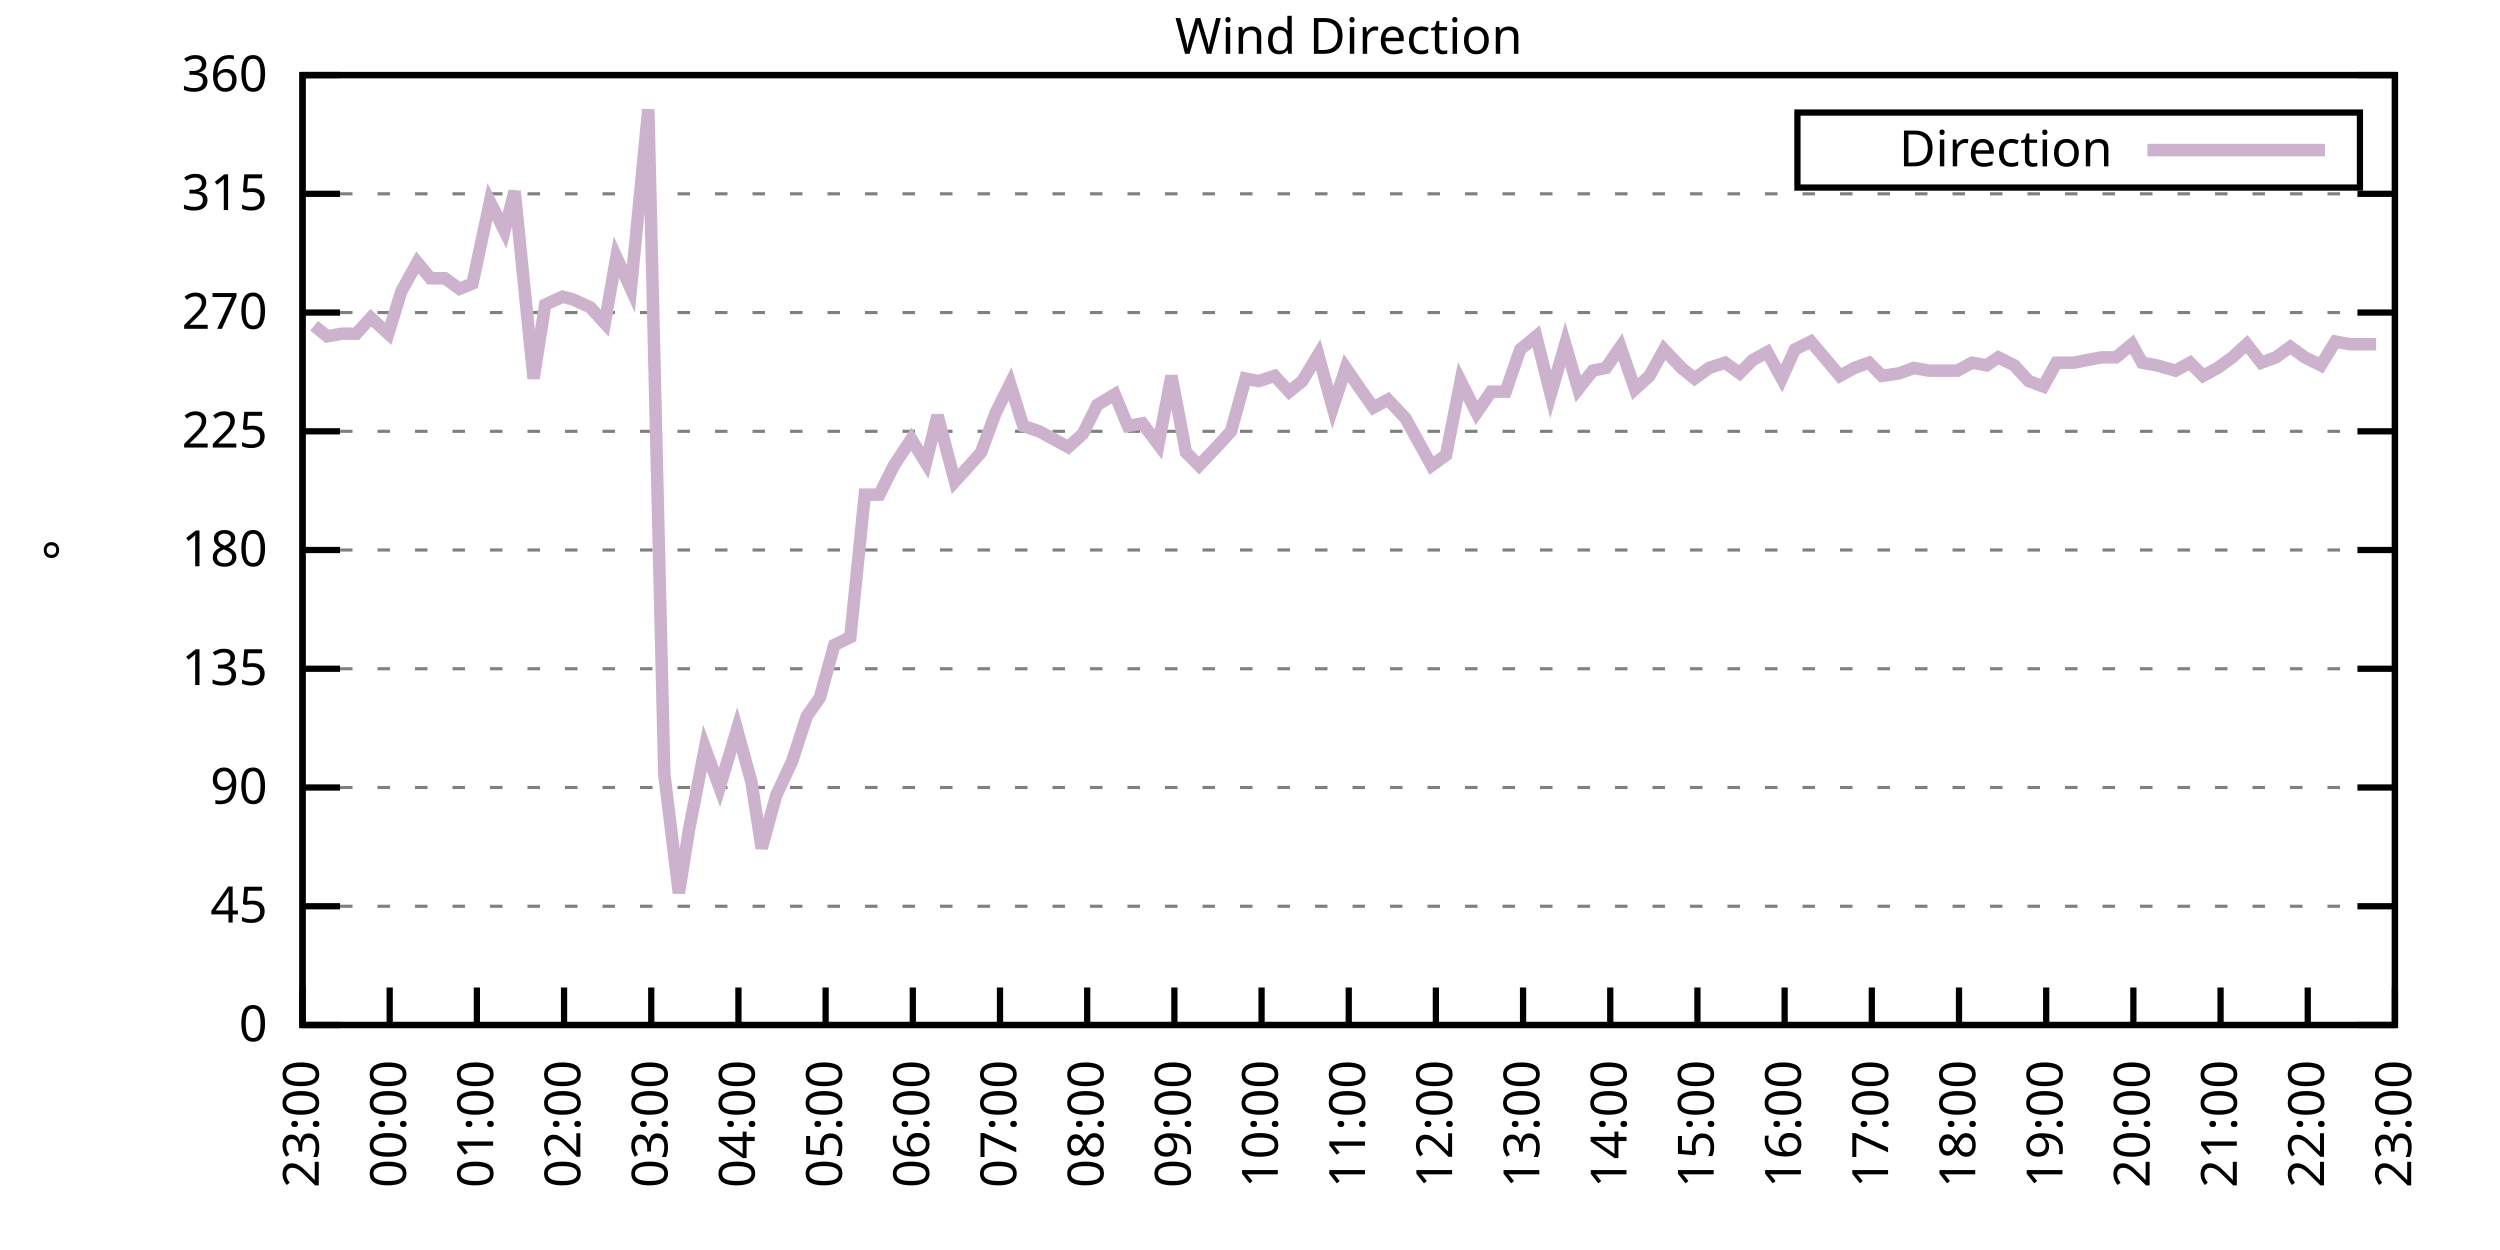
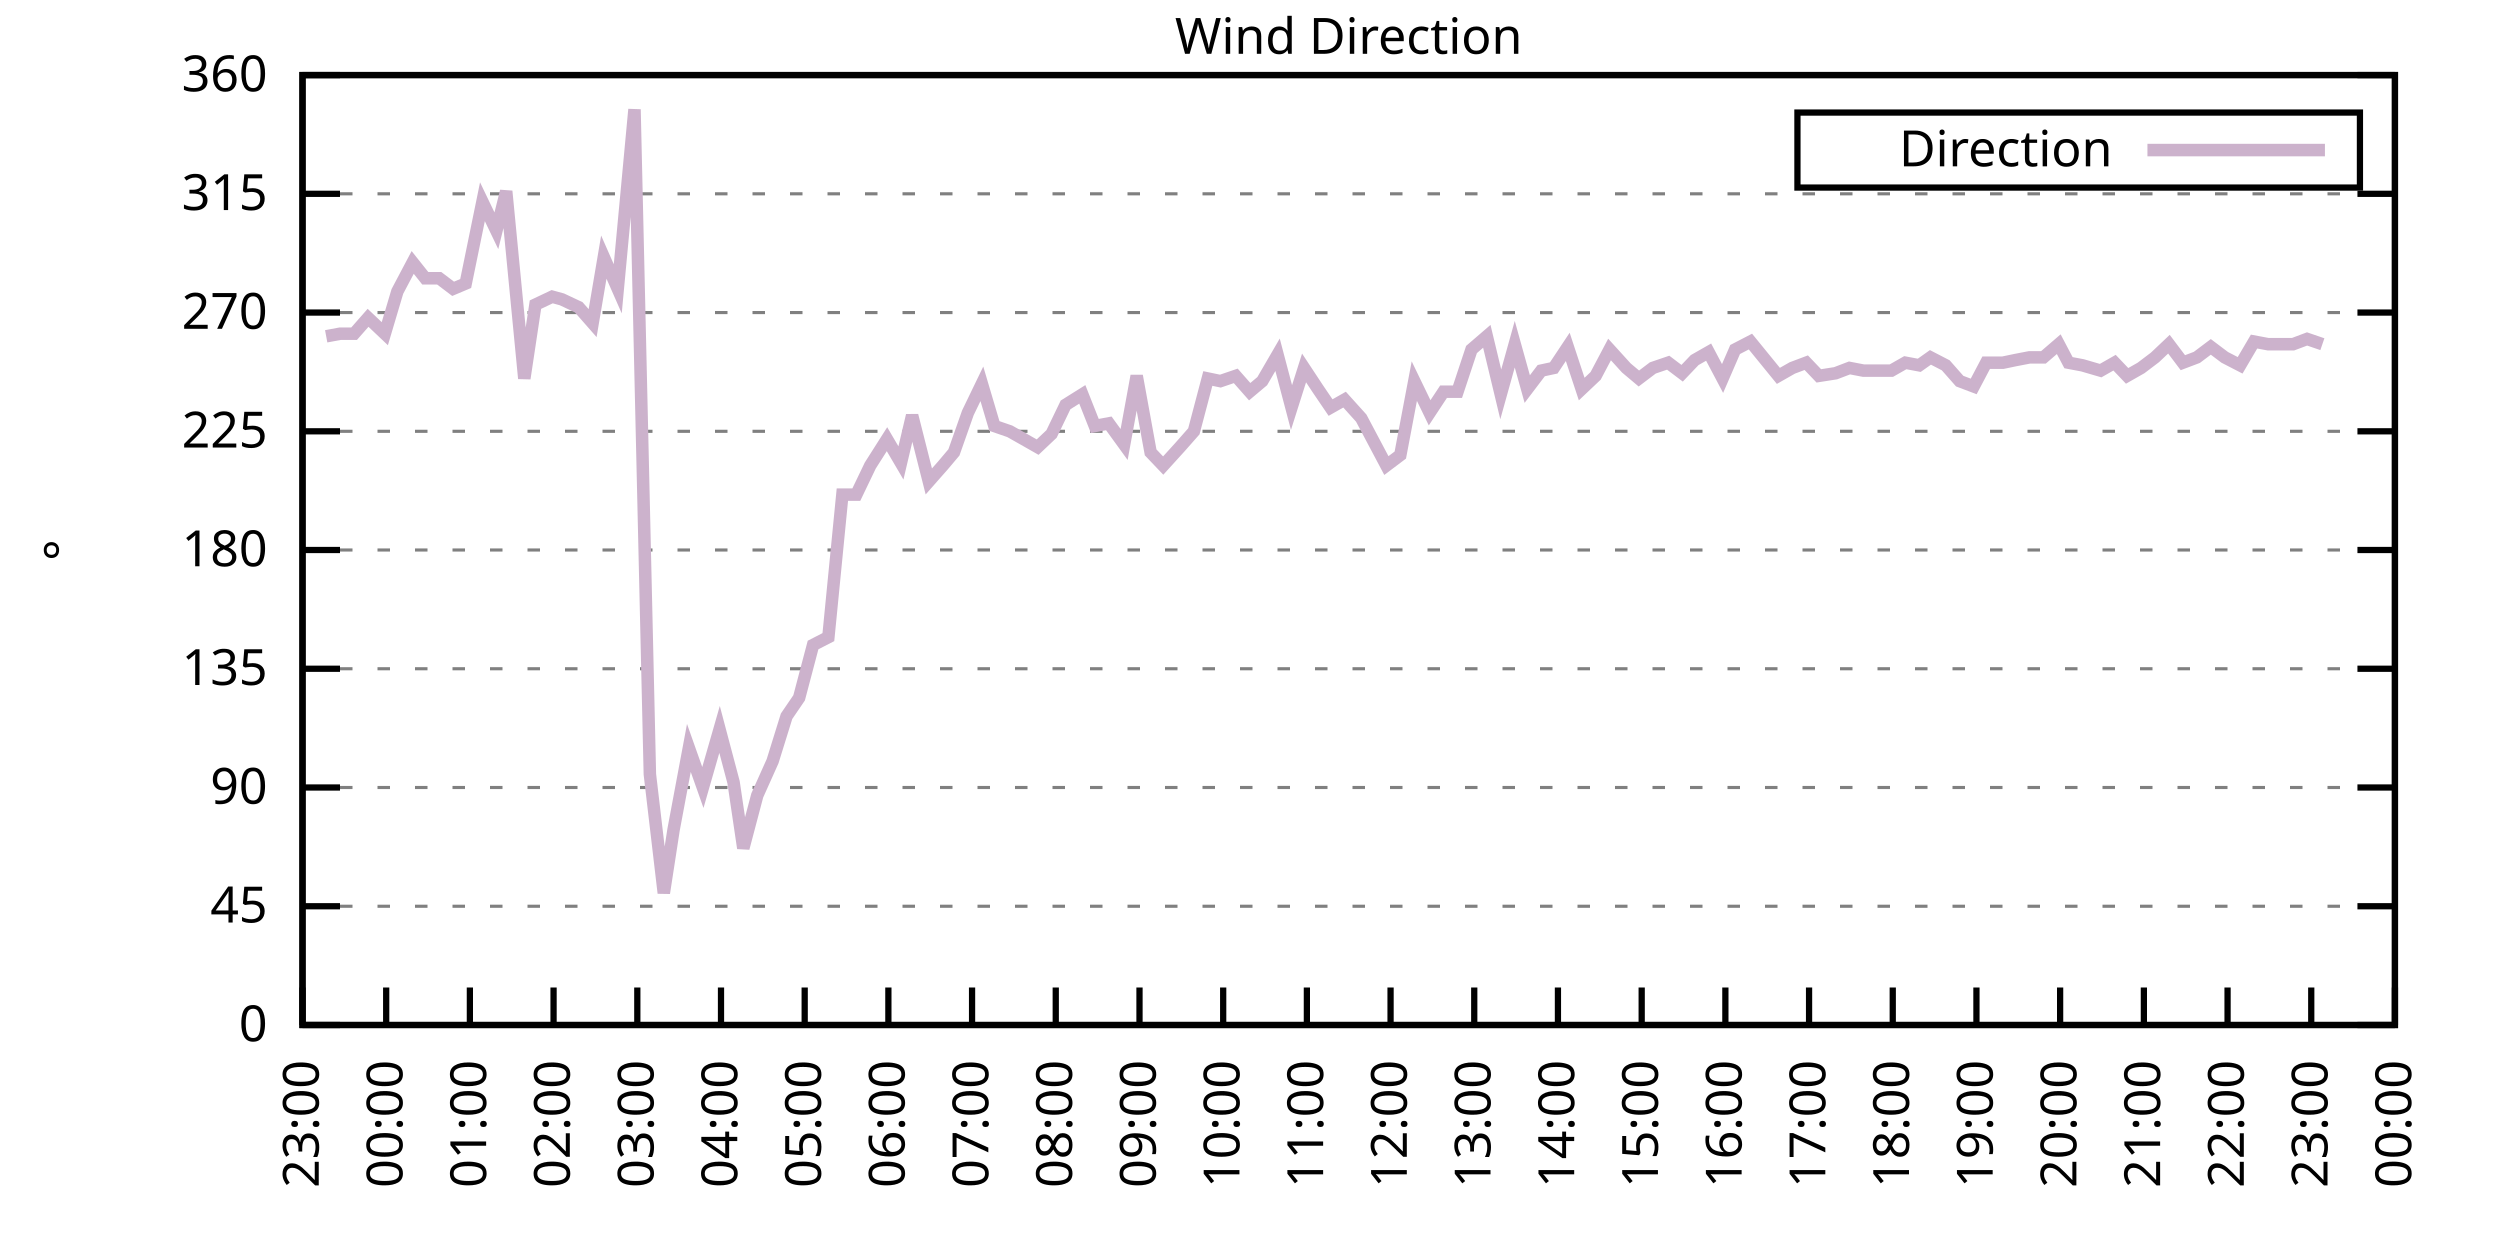
<svg xmlns="http://www.w3.org/2000/svg" xmlns:xlink="http://www.w3.org/1999/xlink" width="400" height="200" viewBox="0 0 400 200">
  <g id="gnuplot_canvas">
    <rect x="0" y="0" width="400" height="200" fill="none" />
    <defs>
      <circle id="gpDot" r="0.5" stroke-width="0.5" stroke="currentColor" />
      <path id="gpPt0" stroke-width="0.333" stroke="currentColor" d="M-1,0 h2 M0,-1 v2" />
      <path id="gpPt1" stroke-width="0.333" stroke="currentColor" d="M-1,-1 L1,1 M1,-1 L-1,1" />
      <path id="gpPt2" stroke-width="0.333" stroke="currentColor" d="M-1,0 L1,0 M0,-1 L0,1 M-1,-1 L1,1 M-1,1 L1,-1" />
      <rect id="gpPt3" stroke-width="0.333" stroke="currentColor" x="-1" y="-1" width="2" height="2" />
      <rect id="gpPt4" stroke-width="0.333" stroke="currentColor" fill="currentColor" x="-1" y="-1" width="2" height="2" />
      <circle id="gpPt5" stroke-width="0.333" stroke="currentColor" cx="0" cy="0" r="1" />
      <use xlink:href="#gpPt5" id="gpPt6" fill="currentColor" stroke="none" />
      <path id="gpPt7" stroke-width="0.333" stroke="currentColor" d="M0,-1.33 L-1.33,0.67 L1.33,0.67 z" />
      <use xlink:href="#gpPt7" id="gpPt8" fill="currentColor" stroke="none" />
      <use xlink:href="#gpPt7" id="gpPt9" stroke="currentColor" transform="rotate(180)" />
      <use xlink:href="#gpPt9" id="gpPt10" fill="currentColor" stroke="none" />
      <use xlink:href="#gpPt3" id="gpPt11" stroke="currentColor" transform="rotate(45)" />
      <use xlink:href="#gpPt11" id="gpPt12" fill="currentColor" stroke="none" />
      <path id="gpPt13" stroke-width="0.333" stroke="currentColor" d="M0,1.330 L1.265,0.411 L0.782,-1.067 L-0.782,-1.076 L-1.265,0.411 z" />
      <use xlink:href="#gpPt13" id="gpPt14" fill="currentColor" stroke="none" />
      <filter id="textbox" filterUnits="objectBoundingBox" x="0" y="0" height="1" width="1">
        <feFlood flood-color="white" flood-opacity="1" result="bgnd" />
        <feComposite in="SourceGraphic" in2="bgnd" operator="atop" />
      </filter>
      <filter id="greybox" filterUnits="objectBoundingBox" x="0" y="0" height="1" width="1">
        <feFlood flood-color="lightgrey" flood-opacity="1" result="grey" />
        <feComposite in="SourceGraphic" in2="grey" operator="atop" />
      </filter>
    </defs>
    <g fill="none" color="white" stroke="currentColor" stroke-width="1.00" stroke-linecap="butt" stroke-linejoin="miter">
</g>
    <g fill="none" color="black" stroke="currentColor" stroke-width="1.00" stroke-linecap="butt" stroke-linejoin="miter">
      <g stroke="none" shape-rendering="crispEdges">
        <polygon fill="rgb(255, 255, 255)" points="48.40,164.00 383.18,164.00 383.18,12.02 48.40,12.02 " />
      </g>
    </g>
    <g fill="none" color="black" stroke="currentColor" stroke-width="1.00" stroke-linecap="butt" stroke-linejoin="miter">
</g>
    <g fill="none" color="black" stroke="black" stroke-width="0.50" stroke-linecap="butt" stroke-linejoin="miter">
</g>
    <g fill="none" color="gray" stroke="currentColor" stroke-width="0.50" stroke-linecap="butt" stroke-linejoin="miter">
      <path stroke="gray" stroke-dasharray="2,4" class="gridline" d="M48.40,164.00 L383.19,164.00  " />
    </g>
    <g fill="none" color="gray" stroke="gray" stroke-width="1.00" stroke-linecap="butt" stroke-linejoin="miter">
</g>
    <g fill="none" color="black" stroke="currentColor" stroke-width="1.00" stroke-linecap="butt" stroke-linejoin="miter">
      <path stroke="black" d="M48.40,164.00 L54.40,164.00 M383.19,164.00 L377.19,164.00  " />
      <g transform="translate(42.80,166.60)" stroke="none" fill="black" font-family="Sans" font-size="8.00" text-anchor="end">
        <text>
          <tspan font-family="Sans"> 0</tspan>
        </text>
      </g>
    </g>
    <g fill="none" color="black" stroke="currentColor" stroke-width="1.00" stroke-linecap="butt" stroke-linejoin="miter">
</g>
    <g fill="none" color="black" stroke="black" stroke-width="0.50" stroke-linecap="butt" stroke-linejoin="miter">
</g>
    <g fill="none" color="gray" stroke="currentColor" stroke-width="0.50" stroke-linecap="butt" stroke-linejoin="miter">
      <path stroke="gray" stroke-dasharray="2,4" class="gridline" d="M48.40,145.00 L383.19,145.00  " />
    </g>
    <g fill="none" color="gray" stroke="gray" stroke-width="1.00" stroke-linecap="butt" stroke-linejoin="miter">
</g>
    <g fill="none" color="black" stroke="currentColor" stroke-width="1.00" stroke-linecap="butt" stroke-linejoin="miter">
      <path stroke="black" d="M48.40,145.00 L54.40,145.00 M383.19,145.00 L377.19,145.00  " />
      <g transform="translate(42.80,147.60)" stroke="none" fill="black" font-family="Sans" font-size="8.00" text-anchor="end">
        <text>
          <tspan font-family="Sans"> 45</tspan>
        </text>
      </g>
    </g>
    <g fill="none" color="black" stroke="currentColor" stroke-width="1.00" stroke-linecap="butt" stroke-linejoin="miter">
</g>
    <g fill="none" color="black" stroke="black" stroke-width="0.50" stroke-linecap="butt" stroke-linejoin="miter">
</g>
    <g fill="none" color="gray" stroke="currentColor" stroke-width="0.50" stroke-linecap="butt" stroke-linejoin="miter">
      <path stroke="gray" stroke-dasharray="2,4" class="gridline" d="M48.40,126.00 L383.19,126.00  " />
    </g>
    <g fill="none" color="gray" stroke="gray" stroke-width="1.00" stroke-linecap="butt" stroke-linejoin="miter">
</g>
    <g fill="none" color="black" stroke="currentColor" stroke-width="1.00" stroke-linecap="butt" stroke-linejoin="miter">
      <path stroke="black" d="M48.40,126.00 L54.40,126.00 M383.19,126.00 L377.19,126.00  " />
      <g transform="translate(42.80,128.60)" stroke="none" fill="black" font-family="Sans" font-size="8.00" text-anchor="end">
        <text>
          <tspan font-family="Sans"> 90</tspan>
        </text>
      </g>
    </g>
    <g fill="none" color="black" stroke="currentColor" stroke-width="1.00" stroke-linecap="butt" stroke-linejoin="miter">
</g>
    <g fill="none" color="black" stroke="black" stroke-width="0.50" stroke-linecap="butt" stroke-linejoin="miter">
</g>
    <g fill="none" color="gray" stroke="currentColor" stroke-width="0.50" stroke-linecap="butt" stroke-linejoin="miter">
      <path stroke="gray" stroke-dasharray="2,4" class="gridline" d="M48.40,107.00 L383.19,107.00  " />
    </g>
    <g fill="none" color="gray" stroke="gray" stroke-width="1.00" stroke-linecap="butt" stroke-linejoin="miter">
</g>
    <g fill="none" color="black" stroke="currentColor" stroke-width="1.00" stroke-linecap="butt" stroke-linejoin="miter">
      <path stroke="black" d="M48.40,107.00 L54.40,107.00 M383.19,107.00 L377.19,107.00  " />
      <g transform="translate(42.80,109.60)" stroke="none" fill="black" font-family="Sans" font-size="8.00" text-anchor="end">
        <text>
          <tspan font-family="Sans"> 135</tspan>
        </text>
      </g>
    </g>
    <g fill="none" color="black" stroke="currentColor" stroke-width="1.00" stroke-linecap="butt" stroke-linejoin="miter">
</g>
    <g fill="none" color="black" stroke="black" stroke-width="0.50" stroke-linecap="butt" stroke-linejoin="miter">
</g>
    <g fill="none" color="gray" stroke="currentColor" stroke-width="0.50" stroke-linecap="butt" stroke-linejoin="miter">
      <path stroke="gray" stroke-dasharray="2,4" class="gridline" d="M48.40,88.00 L383.19,88.00  " />
    </g>
    <g fill="none" color="gray" stroke="gray" stroke-width="1.00" stroke-linecap="butt" stroke-linejoin="miter">
</g>
    <g fill="none" color="black" stroke="currentColor" stroke-width="1.00" stroke-linecap="butt" stroke-linejoin="miter">
      <path stroke="black" d="M48.40,88.00 L54.40,88.00 M383.19,88.00 L377.19,88.00  " />
      <g transform="translate(42.80,90.60)" stroke="none" fill="black" font-family="Sans" font-size="8.00" text-anchor="end">
        <text>
          <tspan font-family="Sans"> 180</tspan>
        </text>
      </g>
    </g>
    <g fill="none" color="black" stroke="currentColor" stroke-width="1.00" stroke-linecap="butt" stroke-linejoin="miter">
</g>
    <g fill="none" color="black" stroke="black" stroke-width="0.50" stroke-linecap="butt" stroke-linejoin="miter">
</g>
    <g fill="none" color="gray" stroke="currentColor" stroke-width="0.50" stroke-linecap="butt" stroke-linejoin="miter">
      <path stroke="gray" stroke-dasharray="2,4" class="gridline" d="M48.40,69.01 L383.19,69.01  " />
    </g>
    <g fill="none" color="gray" stroke="gray" stroke-width="1.00" stroke-linecap="butt" stroke-linejoin="miter">
</g>
    <g fill="none" color="black" stroke="currentColor" stroke-width="1.00" stroke-linecap="butt" stroke-linejoin="miter">
      <path stroke="black" d="M48.40,69.01 L54.40,69.01 M383.19,69.01 L377.19,69.01  " />
      <g transform="translate(42.80,71.61)" stroke="none" fill="black" font-family="Sans" font-size="8.00" text-anchor="end">
        <text>
          <tspan font-family="Sans"> 225</tspan>
        </text>
      </g>
    </g>
    <g fill="none" color="black" stroke="currentColor" stroke-width="1.00" stroke-linecap="butt" stroke-linejoin="miter">
</g>
    <g fill="none" color="black" stroke="black" stroke-width="0.50" stroke-linecap="butt" stroke-linejoin="miter">
</g>
    <g fill="none" color="gray" stroke="currentColor" stroke-width="0.50" stroke-linecap="butt" stroke-linejoin="miter">
      <path stroke="gray" stroke-dasharray="2,4" class="gridline" d="M48.40,50.01 L383.19,50.01  " />
    </g>
    <g fill="none" color="gray" stroke="gray" stroke-width="1.00" stroke-linecap="butt" stroke-linejoin="miter">
</g>
    <g fill="none" color="black" stroke="currentColor" stroke-width="1.00" stroke-linecap="butt" stroke-linejoin="miter">
      <path stroke="black" d="M48.40,50.01 L54.40,50.01 M383.19,50.01 L377.19,50.01  " />
      <g transform="translate(42.80,52.61)" stroke="none" fill="black" font-family="Sans" font-size="8.00" text-anchor="end">
        <text>
          <tspan font-family="Sans"> 270</tspan>
        </text>
      </g>
    </g>
    <g fill="none" color="black" stroke="currentColor" stroke-width="1.00" stroke-linecap="butt" stroke-linejoin="miter">
</g>
    <g fill="none" color="black" stroke="black" stroke-width="0.50" stroke-linecap="butt" stroke-linejoin="miter">
</g>
    <g fill="none" color="gray" stroke="currentColor" stroke-width="0.50" stroke-linecap="butt" stroke-linejoin="miter">
      <path stroke="gray" stroke-dasharray="2,4" class="gridline" d="M48.40,31.01 L383.19,31.01  " />
    </g>
    <g fill="none" color="gray" stroke="gray" stroke-width="1.00" stroke-linecap="butt" stroke-linejoin="miter">
</g>
    <g fill="none" color="black" stroke="currentColor" stroke-width="1.00" stroke-linecap="butt" stroke-linejoin="miter">
      <path stroke="black" d="M48.40,31.01 L54.40,31.01 M383.19,31.01 L377.19,31.01  " />
      <g transform="translate(42.80,33.61)" stroke="none" fill="black" font-family="Sans" font-size="8.00" text-anchor="end">
        <text>
          <tspan font-family="Sans"> 315</tspan>
        </text>
      </g>
    </g>
    <g fill="none" color="black" stroke="currentColor" stroke-width="1.00" stroke-linecap="butt" stroke-linejoin="miter">
</g>
    <g fill="none" color="black" stroke="black" stroke-width="0.50" stroke-linecap="butt" stroke-linejoin="miter">
</g>
    <g fill="none" color="gray" stroke="currentColor" stroke-width="0.50" stroke-linecap="butt" stroke-linejoin="miter">
      <path stroke="gray" stroke-dasharray="2,4" class="gridline" d="M48.40,12.01 L383.19,12.01  " />
    </g>
    <g fill="none" color="gray" stroke="gray" stroke-width="1.00" stroke-linecap="butt" stroke-linejoin="miter">
</g>
    <g fill="none" color="black" stroke="currentColor" stroke-width="1.00" stroke-linecap="butt" stroke-linejoin="miter">
      <path stroke="black" d="M48.40,12.01 L54.40,12.01 M383.19,12.01 L377.19,12.01  " />
      <g transform="translate(42.80,14.61)" stroke="none" fill="black" font-family="Sans" font-size="8.00" text-anchor="end">
        <text>
          <tspan font-family="Sans"> 360</tspan>
        </text>
      </g>
    </g>
    <g fill="none" color="black" stroke="currentColor" stroke-width="1.00" stroke-linecap="butt" stroke-linejoin="miter">
      <path stroke="black" d="M48.40,164.00 L48.40,158.00  " />
      <g transform="translate(51.00,169.60) rotate(270.00)" stroke="none" fill="black" font-family="Sans" font-size="8.00" text-anchor="end">
        <text>
          <tspan font-family="Sans">23:00</tspan>
        </text>
      </g>
    </g>
    <g fill="none" color="black" stroke="currentColor" stroke-width="1.00" stroke-linecap="butt" stroke-linejoin="miter">
-       <path stroke="black" d="M62.35,164.00 L62.35,158.00  " />
-       <g transform="translate(64.95,169.60) rotate(270.00)" stroke="none" fill="black" font-family="Sans" font-size="8.00" text-anchor="end">
+       <path stroke="black" d="M61.79,164.00 L61.79,158.00  " />
+       <g transform="translate(64.39,169.60) rotate(270.00)" stroke="none" fill="black" font-family="Sans" font-size="8.00" text-anchor="end">
        <text>
          <tspan font-family="Sans">00:00</tspan>
        </text>
      </g>
    </g>
    <g fill="none" color="black" stroke="currentColor" stroke-width="1.00" stroke-linecap="butt" stroke-linejoin="miter">
-       <path stroke="black" d="M76.30,164.00 L76.30,158.00  " />
-       <g transform="translate(78.90,169.60) rotate(270.00)" stroke="none" fill="black" font-family="Sans" font-size="8.00" text-anchor="end">
+       <path stroke="black" d="M75.18,164.00 L75.18,158.00  " />
+       <g transform="translate(77.78,169.60) rotate(270.00)" stroke="none" fill="black" font-family="Sans" font-size="8.00" text-anchor="end">
        <text>
          <tspan font-family="Sans">01:00</tspan>
        </text>
      </g>
    </g>
    <g fill="none" color="black" stroke="currentColor" stroke-width="1.00" stroke-linecap="butt" stroke-linejoin="miter">
-       <path stroke="black" d="M90.25,164.00 L90.25,158.00  " />
-       <g transform="translate(92.85,169.60) rotate(270.00)" stroke="none" fill="black" font-family="Sans" font-size="8.00" text-anchor="end">
+       <path stroke="black" d="M88.57,164.00 L88.57,158.00  " />
+       <g transform="translate(91.17,169.60) rotate(270.00)" stroke="none" fill="black" font-family="Sans" font-size="8.00" text-anchor="end">
        <text>
          <tspan font-family="Sans">02:00</tspan>
        </text>
      </g>
    </g>
    <g fill="none" color="black" stroke="currentColor" stroke-width="1.00" stroke-linecap="butt" stroke-linejoin="miter">
-       <path stroke="black" d="M104.20,164.00 L104.20,158.00  " />
-       <g transform="translate(106.80,169.60) rotate(270.00)" stroke="none" fill="black" font-family="Sans" font-size="8.00" text-anchor="end">
+       <path stroke="black" d="M101.97,164.00 L101.97,158.00  " />
+       <g transform="translate(104.57,169.60) rotate(270.00)" stroke="none" fill="black" font-family="Sans" font-size="8.00" text-anchor="end">
        <text>
          <tspan font-family="Sans">03:00</tspan>
        </text>
      </g>
    </g>
    <g fill="none" color="black" stroke="currentColor" stroke-width="1.00" stroke-linecap="butt" stroke-linejoin="miter">
-       <path stroke="black" d="M118.15,164.00 L118.15,158.00  " />
-       <g transform="translate(120.75,169.60) rotate(270.00)" stroke="none" fill="black" font-family="Sans" font-size="8.00" text-anchor="end">
+       <path stroke="black" d="M115.36,164.00 L115.36,158.00  " />
+       <g transform="translate(117.96,169.60) rotate(270.00)" stroke="none" fill="black" font-family="Sans" font-size="8.00" text-anchor="end">
        <text>
          <tspan font-family="Sans">04:00</tspan>
        </text>
      </g>
    </g>
    <g fill="none" color="black" stroke="currentColor" stroke-width="1.00" stroke-linecap="butt" stroke-linejoin="miter">
-       <path stroke="black" d="M132.10,164.00 L132.10,158.00  " />
-       <g transform="translate(134.70,169.60) rotate(270.00)" stroke="none" fill="black" font-family="Sans" font-size="8.00" text-anchor="end">
+       <path stroke="black" d="M128.75,164.00 L128.75,158.00  " />
+       <g transform="translate(131.35,169.60) rotate(270.00)" stroke="none" fill="black" font-family="Sans" font-size="8.00" text-anchor="end">
        <text>
          <tspan font-family="Sans">05:00</tspan>
        </text>
      </g>
    </g>
    <g fill="none" color="black" stroke="currentColor" stroke-width="1.00" stroke-linecap="butt" stroke-linejoin="miter">
-       <path stroke="black" d="M146.05,164.00 L146.05,158.00  " />
-       <g transform="translate(148.65,169.60) rotate(270.00)" stroke="none" fill="black" font-family="Sans" font-size="8.00" text-anchor="end">
+       <path stroke="black" d="M142.14,164.00 L142.14,158.00  " />
+       <g transform="translate(144.74,169.60) rotate(270.00)" stroke="none" fill="black" font-family="Sans" font-size="8.00" text-anchor="end">
        <text>
          <tspan font-family="Sans">06:00</tspan>
        </text>
      </g>
    </g>
    <g fill="none" color="black" stroke="currentColor" stroke-width="1.00" stroke-linecap="butt" stroke-linejoin="miter">
-       <path stroke="black" d="M160.00,164.00 L160.00,158.00  " />
-       <g transform="translate(162.60,169.60) rotate(270.00)" stroke="none" fill="black" font-family="Sans" font-size="8.00" text-anchor="end">
+       <path stroke="black" d="M155.53,164.00 L155.53,158.00  " />
+       <g transform="translate(158.13,169.60) rotate(270.00)" stroke="none" fill="black" font-family="Sans" font-size="8.00" text-anchor="end">
        <text>
          <tspan font-family="Sans">07:00</tspan>
        </text>
      </g>
    </g>
    <g fill="none" color="black" stroke="currentColor" stroke-width="1.00" stroke-linecap="butt" stroke-linejoin="miter">
-       <path stroke="black" d="M173.95,164.00 L173.95,158.00  " />
-       <g transform="translate(176.55,169.60) rotate(270.00)" stroke="none" fill="black" font-family="Sans" font-size="8.00" text-anchor="end">
+       <path stroke="black" d="M168.92,164.00 L168.92,158.00  " />
+       <g transform="translate(171.52,169.60) rotate(270.00)" stroke="none" fill="black" font-family="Sans" font-size="8.00" text-anchor="end">
        <text>
          <tspan font-family="Sans">08:00</tspan>
        </text>
      </g>
    </g>
    <g fill="none" color="black" stroke="currentColor" stroke-width="1.00" stroke-linecap="butt" stroke-linejoin="miter">
-       <path stroke="black" d="M187.90,164.00 L187.90,158.00  " />
-       <g transform="translate(190.50,169.60) rotate(270.00)" stroke="none" fill="black" font-family="Sans" font-size="8.00" text-anchor="end">
+       <path stroke="black" d="M182.32,164.00 L182.32,158.00  " />
+       <g transform="translate(184.92,169.60) rotate(270.00)" stroke="none" fill="black" font-family="Sans" font-size="8.00" text-anchor="end">
        <text>
          <tspan font-family="Sans">09:00</tspan>
        </text>
      </g>
    </g>
    <g fill="none" color="black" stroke="currentColor" stroke-width="1.00" stroke-linecap="butt" stroke-linejoin="miter">
-       <path stroke="black" d="M201.85,164.00 L201.85,158.00  " />
-       <g transform="translate(204.45,169.60) rotate(270.00)" stroke="none" fill="black" font-family="Sans" font-size="8.00" text-anchor="end">
+       <path stroke="black" d="M195.71,164.00 L195.71,158.00  " />
+       <g transform="translate(198.31,169.60) rotate(270.00)" stroke="none" fill="black" font-family="Sans" font-size="8.00" text-anchor="end">
        <text>
          <tspan font-family="Sans">10:00</tspan>
        </text>
      </g>
    </g>
    <g fill="none" color="black" stroke="currentColor" stroke-width="1.00" stroke-linecap="butt" stroke-linejoin="miter">
-       <path stroke="black" d="M215.80,164.00 L215.80,158.00  " />
-       <g transform="translate(218.40,169.60) rotate(270.00)" stroke="none" fill="black" font-family="Sans" font-size="8.00" text-anchor="end">
+       <path stroke="black" d="M209.10,164.00 L209.10,158.00  " />
+       <g transform="translate(211.70,169.60) rotate(270.00)" stroke="none" fill="black" font-family="Sans" font-size="8.00" text-anchor="end">
        <text>
          <tspan font-family="Sans">11:00</tspan>
        </text>
      </g>
    </g>
    <g fill="none" color="black" stroke="currentColor" stroke-width="1.00" stroke-linecap="butt" stroke-linejoin="miter">
-       <path stroke="black" d="M229.74,164.00 L229.74,158.00  " />
-       <g transform="translate(232.34,169.60) rotate(270.00)" stroke="none" fill="black" font-family="Sans" font-size="8.00" text-anchor="end">
+       <path stroke="black" d="M222.49,164.00 L222.49,158.00  " />
+       <g transform="translate(225.09,169.60) rotate(270.00)" stroke="none" fill="black" font-family="Sans" font-size="8.00" text-anchor="end">
        <text>
          <tspan font-family="Sans">12:00</tspan>
        </text>
      </g>
    </g>
    <g fill="none" color="black" stroke="currentColor" stroke-width="1.00" stroke-linecap="butt" stroke-linejoin="miter">
-       <path stroke="black" d="M243.69,164.00 L243.69,158.00  " />
-       <g transform="translate(246.29,169.60) rotate(270.00)" stroke="none" fill="black" font-family="Sans" font-size="8.00" text-anchor="end">
+       <path stroke="black" d="M235.88,164.00 L235.88,158.00  " />
+       <g transform="translate(238.48,169.60) rotate(270.00)" stroke="none" fill="black" font-family="Sans" font-size="8.00" text-anchor="end">
        <text>
          <tspan font-family="Sans">13:00</tspan>
        </text>
      </g>
    </g>
    <g fill="none" color="black" stroke="currentColor" stroke-width="1.00" stroke-linecap="butt" stroke-linejoin="miter">
-       <path stroke="black" d="M257.64,164.00 L257.64,158.00  " />
-       <g transform="translate(260.24,169.60) rotate(270.00)" stroke="none" fill="black" font-family="Sans" font-size="8.00" text-anchor="end">
+       <path stroke="black" d="M249.27,164.00 L249.27,158.00  " />
+       <g transform="translate(251.87,169.60) rotate(270.00)" stroke="none" fill="black" font-family="Sans" font-size="8.00" text-anchor="end">
        <text>
          <tspan font-family="Sans">14:00</tspan>
        </text>
      </g>
    </g>
    <g fill="none" color="black" stroke="currentColor" stroke-width="1.00" stroke-linecap="butt" stroke-linejoin="miter">
-       <path stroke="black" d="M271.59,164.00 L271.59,158.00  " />
-       <g transform="translate(274.19,169.60) rotate(270.00)" stroke="none" fill="black" font-family="Sans" font-size="8.00" text-anchor="end">
+       <path stroke="black" d="M262.67,164.00 L262.67,158.00  " />
+       <g transform="translate(265.27,169.60) rotate(270.00)" stroke="none" fill="black" font-family="Sans" font-size="8.00" text-anchor="end">
        <text>
          <tspan font-family="Sans">15:00</tspan>
        </text>
      </g>
    </g>
    <g fill="none" color="black" stroke="currentColor" stroke-width="1.00" stroke-linecap="butt" stroke-linejoin="miter">
-       <path stroke="black" d="M285.54,164.00 L285.54,158.00  " />
-       <g transform="translate(288.14,169.60) rotate(270.00)" stroke="none" fill="black" font-family="Sans" font-size="8.00" text-anchor="end">
+       <path stroke="black" d="M276.06,164.00 L276.06,158.00  " />
+       <g transform="translate(278.66,169.60) rotate(270.00)" stroke="none" fill="black" font-family="Sans" font-size="8.00" text-anchor="end">
        <text>
          <tspan font-family="Sans">16:00</tspan>
        </text>
      </g>
    </g>
    <g fill="none" color="black" stroke="currentColor" stroke-width="1.00" stroke-linecap="butt" stroke-linejoin="miter">
-       <path stroke="black" d="M299.49,164.00 L299.49,158.00  " />
-       <g transform="translate(302.09,169.60) rotate(270.00)" stroke="none" fill="black" font-family="Sans" font-size="8.00" text-anchor="end">
+       <path stroke="black" d="M289.45,164.00 L289.45,158.00  " />
+       <g transform="translate(292.05,169.60) rotate(270.00)" stroke="none" fill="black" font-family="Sans" font-size="8.00" text-anchor="end">
        <text>
          <tspan font-family="Sans">17:00</tspan>
        </text>
      </g>
    </g>
    <g fill="none" color="black" stroke="currentColor" stroke-width="1.00" stroke-linecap="butt" stroke-linejoin="miter">
-       <path stroke="black" d="M313.44,164.00 L313.44,158.00  " />
-       <g transform="translate(316.04,169.60) rotate(270.00)" stroke="none" fill="black" font-family="Sans" font-size="8.00" text-anchor="end">
+       <path stroke="black" d="M302.84,164.00 L302.84,158.00  " />
+       <g transform="translate(305.44,169.60) rotate(270.00)" stroke="none" fill="black" font-family="Sans" font-size="8.00" text-anchor="end">
        <text>
          <tspan font-family="Sans">18:00</tspan>
        </text>
      </g>
    </g>
    <g fill="none" color="black" stroke="currentColor" stroke-width="1.00" stroke-linecap="butt" stroke-linejoin="miter">
-       <path stroke="black" d="M327.39,164.00 L327.39,158.00  " />
-       <g transform="translate(329.99,169.60) rotate(270.00)" stroke="none" fill="black" font-family="Sans" font-size="8.00" text-anchor="end">
+       <path stroke="black" d="M316.23,164.00 L316.23,158.00  " />
+       <g transform="translate(318.83,169.60) rotate(270.00)" stroke="none" fill="black" font-family="Sans" font-size="8.00" text-anchor="end">
        <text>
          <tspan font-family="Sans">19:00</tspan>
        </text>
      </g>
    </g>
    <g fill="none" color="black" stroke="currentColor" stroke-width="1.00" stroke-linecap="butt" stroke-linejoin="miter">
-       <path stroke="black" d="M341.34,164.00 L341.34,158.00  " />
-       <g transform="translate(343.94,169.60) rotate(270.00)" stroke="none" fill="black" font-family="Sans" font-size="8.00" text-anchor="end">
+       <path stroke="black" d="M329.62,164.00 L329.62,158.00  " />
+       <g transform="translate(332.22,169.60) rotate(270.00)" stroke="none" fill="black" font-family="Sans" font-size="8.00" text-anchor="end">
        <text>
          <tspan font-family="Sans">20:00</tspan>
        </text>
      </g>
    </g>
    <g fill="none" color="black" stroke="currentColor" stroke-width="1.00" stroke-linecap="butt" stroke-linejoin="miter">
-       <path stroke="black" d="M355.29,164.00 L355.29,158.00  " />
-       <g transform="translate(357.89,169.60) rotate(270.00)" stroke="none" fill="black" font-family="Sans" font-size="8.00" text-anchor="end">
+       <path stroke="black" d="M343.02,164.00 L343.02,158.00  " />
+       <g transform="translate(345.62,169.60) rotate(270.00)" stroke="none" fill="black" font-family="Sans" font-size="8.00" text-anchor="end">
        <text>
          <tspan font-family="Sans">21:00</tspan>
        </text>
      </g>
    </g>
    <g fill="none" color="black" stroke="currentColor" stroke-width="1.00" stroke-linecap="butt" stroke-linejoin="miter">
-       <path stroke="black" d="M369.24,164.00 L369.24,158.00  " />
-       <g transform="translate(371.84,169.60) rotate(270.00)" stroke="none" fill="black" font-family="Sans" font-size="8.00" text-anchor="end">
+       <path stroke="black" d="M356.41,164.00 L356.41,158.00  " />
+       <g transform="translate(359.01,169.60) rotate(270.00)" stroke="none" fill="black" font-family="Sans" font-size="8.00" text-anchor="end">
        <text>
          <tspan font-family="Sans">22:00</tspan>
+         </text>
+       </g>
+     </g>
+     <g fill="none" color="black" stroke="currentColor" stroke-width="1.00" stroke-linecap="butt" stroke-linejoin="miter">
+       <path stroke="black" d="M369.80,164.00 L369.80,158.00  " />
+       <g transform="translate(372.40,169.60) rotate(270.00)" stroke="none" fill="black" font-family="Sans" font-size="8.00" text-anchor="end">
+         <text>
+           <tspan font-family="Sans">23:00</tspan>
        </text>
      </g>
    </g>
    <g fill="none" color="black" stroke="currentColor" stroke-width="1.00" stroke-linecap="butt" stroke-linejoin="miter">
      <path stroke="black" d="M383.19,164.00 L383.19,158.00  " />
      <g transform="translate(385.79,169.60) rotate(270.00)" stroke="none" fill="black" font-family="Sans" font-size="8.00" text-anchor="end">
        <text>
-           <tspan font-family="Sans">23:00</tspan>
+           <tspan font-family="Sans">00:00</tspan>
        </text>
      </g>
    </g>
    <g fill="none" color="black" stroke="currentColor" stroke-width="1.00" stroke-linecap="butt" stroke-linejoin="miter">
</g>
    <g fill="none" color="black" stroke="currentColor" stroke-width="1.00" stroke-linecap="butt" stroke-linejoin="miter">
      <path stroke="black" d="M48.40,12.01 L48.40,164.00 L383.19,164.00 L383.19,12.01 L48.40,12.01 Z  " />
    </g>
    <g fill="none" color="black" stroke="currentColor" stroke-width="1.00" stroke-linecap="butt" stroke-linejoin="miter">
</g>
    <g fill="none" color="black" stroke="currentColor" stroke-width="1.00" stroke-linecap="butt" stroke-linejoin="miter">
      <path stroke="black" d="M287.59,30.01 L287.59,18.01 L377.59,18.01 L377.59,30.01 L287.59,30.01 Z  " />
    </g>
    <g id="Wind_direction_plot_1">
      <g fill="none" color="white" stroke="black" stroke-width="2.00" stroke-linecap="butt" stroke-linejoin="miter">
</g>
      <g fill="none" color="black" stroke="currentColor" stroke-width="2.00" stroke-linecap="butt" stroke-linejoin="miter">
        <g transform="translate(337.99,26.61)" stroke="none" fill="black" font-family="Sans" font-size="8.00" text-anchor="end">
          <text>
            <tspan font-family="Sans">Direction</tspan>
          </text>
        </g>
      </g>
      <g fill="none" color="black" stroke="currentColor" stroke-width="2.00" stroke-linecap="butt" stroke-linejoin="miter">
-         <path stroke="rgb(204, 178, 204)" d="M343.59,24.01 L371.99,24.01 M50.26,52.12 L52.35,53.81 L54.68,53.39 L57.00,53.39 L59.33,50.85 L62.12,53.39   L64.21,46.63 L66.77,41.99 L68.86,44.52 L71.18,44.52 L73.51,46.21 L75.60,45.36 L78.39,32.28 L80.72,36.92   L82.34,30.59 L85.37,60.56 L87.23,48.74 L90.02,47.47 L91.64,47.90 L94.43,49.16 L96.76,51.70 L98.62,41.14   L100.94,46.21 L103.73,17.50 L106.29,123.89 L108.62,142.89 L110.24,132.76 L112.80,119.67 L115.13,126.00 L117.92,116.71   L120.24,125.16 L121.87,135.71 L124.19,127.27 L126.75,121.78 L129.08,114.60 L131.17,111.65 L133.49,103.20 L136.05,101.94   L138.37,79.14 L140.70,79.14 L143.02,74.49 L145.81,70.27 L148.14,74.07 L150.00,66.47 L152.79,77.03 L155.11,74.49   L156.97,72.38 L159.30,66.05 L161.62,61.41 L163.72,68.16 L166.27,69.01 L168.60,70.27 L170.92,71.54 L173.25,69.43   L175.57,64.78 L178.36,63.10 L180.46,68.16 L182.78,67.74 L185.34,71.12 L187.43,60.14 L189.76,72.38 L191.85,74.49   L194.64,71.54 L196.96,69.01 L199.29,60.56 L201.38,60.98 L203.94,60.14 L206.26,62.67 L208.36,60.98 L210.91,56.76   L213.24,65.21 L215.33,58.87 L217.65,62.25 L219.75,65.21 L222.07,63.94 L224.86,66.90 L229.05,74.49 L231.37,72.81   L233.70,60.98 L236.25,66.05 L238.58,62.67 L240.90,62.67 L243.23,55.92 L245.79,53.81 L248.11,63.10 L250.44,55.07   L252.53,62.25 L254.85,59.30 L256.95,58.87 L259.27,55.50 L261.60,62.25 L263.92,60.14 L266.25,55.92 L269.04,58.87   L271.13,60.56 L273.45,58.87 L276.01,58.03 L278.34,59.72 L280.43,57.61 L282.75,56.34 L285.08,60.56 L287.17,55.92   L289.73,54.65 L294.38,60.14 L296.70,58.87 L299.03,58.03 L301.12,60.14 L303.91,59.72 L306.23,58.87 L308.56,59.30   L310.65,59.30 L313.21,59.30 L315.53,58.03 L317.86,58.45 L319.72,57.18 L322.28,58.45 L324.60,60.98 L326.93,61.83   L329.02,58.03 L331.81,58.03 L333.90,57.61 L336.23,57.18 L338.55,57.18 L341.11,55.07 L342.74,58.03 L345.06,58.45   L348.08,59.30 L350.41,58.03 L352.50,60.14 L354.83,58.87 L357.15,57.18 L359.48,55.07 L361.80,58.03 L364.13,57.18   L366.45,55.50 L368.78,57.18 L371.33,58.45 L373.66,54.65 L375.98,55.07 L378.08,55.07 L380.17,55.07  " />
+         <path stroke="rgb(204, 178, 204)" d="M343.59,24.01 L371.99,24.01 M52.19,53.81 L54.43,53.39 L56.66,53.39 L58.89,50.85 L61.57,53.39 L63.58,46.63   L66.03,41.99 L68.04,44.52 L70.27,44.52 L72.50,46.21 L74.51,45.36 L77.19,32.28 L79.42,36.92 L80.99,30.59   L83.89,60.56 L85.67,48.74 L88.35,47.47 L89.91,47.90 L92.59,49.16 L94.82,51.70 L96.61,41.14 L98.84,46.21   L101.52,17.50 L103.98,123.89 L106.21,142.89 L107.77,132.76 L110.22,119.67 L112.46,126.00 L115.13,116.71 L117.37,125.16   L118.93,135.71 L121.16,127.27 L123.62,121.78 L125.85,114.60 L127.86,111.65 L130.09,103.20 L132.54,101.94 L134.78,79.14   L137.01,79.14 L139.24,74.49 L141.92,70.27 L144.15,74.07 L145.94,66.47 L148.61,77.03 L150.85,74.49 L152.63,72.38   L154.86,66.05 L157.10,61.41 L159.10,68.16 L161.56,69.01 L163.79,70.27 L166.02,71.54 L168.25,69.43 L170.49,64.78   L173.17,63.10 L175.17,68.16 L177.41,67.74 L179.86,71.12 L181.87,60.14 L184.10,72.38 L186.11,74.49 L188.79,71.54   L191.02,69.01 L193.25,60.56 L195.26,60.98 L197.72,60.14 L199.95,62.67 L201.96,60.98 L204.41,56.76 L206.64,65.21   L208.65,58.87 L210.88,62.25 L212.89,65.21 L215.13,63.94 L217.80,66.90 L221.82,74.49 L224.05,72.81 L226.29,60.98   L228.74,66.05 L230.97,62.67 L233.20,62.67 L235.44,55.92 L237.89,53.81 L240.12,63.10 L242.36,55.07 L244.36,62.25   L246.60,59.30 L248.60,58.87 L250.84,55.50 L253.07,62.25 L255.30,60.14 L257.53,55.92 L260.21,58.87 L262.22,60.56   L264.45,58.87 L266.91,58.03 L269.14,59.72 L271.15,57.61 L273.38,56.34 L275.61,60.56 L277.62,55.92 L280.07,54.65   L284.54,60.14 L286.77,58.87 L289.00,58.03 L291.01,60.14 L293.69,59.72 L295.92,58.87 L298.15,59.30 L300.16,59.30   L302.62,59.30 L304.85,58.03 L307.08,58.45 L308.87,57.18 L311.32,58.45 L313.55,60.98 L315.79,61.83 L317.79,58.03   L320.47,58.03 L322.48,57.61 L324.71,57.18 L326.95,57.18 L329.40,55.07 L330.96,58.03 L333.19,58.45 L336.10,59.30   L338.33,58.03 L340.34,60.14 L342.57,58.87 L344.80,57.18 L347.03,55.07 L349.26,58.03 L351.50,57.18 L353.73,55.50   L355.96,57.18 L358.42,58.45 L360.65,54.65 L362.88,55.07 L364.89,55.07 L366.90,55.07 L369.13,54.23 L371.58,55.07    " />
      </g>
    </g>
    <g fill="none" color="black" stroke="currentColor" stroke-width="2.00" stroke-linecap="butt" stroke-linejoin="miter">
</g>
    <g fill="none" color="black" stroke="black" stroke-width="1.00" stroke-linecap="butt" stroke-linejoin="miter">
</g>
    <g fill="none" color="black" stroke="currentColor" stroke-width="1.00" stroke-linecap="butt" stroke-linejoin="miter">
      <path stroke="black" d="M48.40,12.01 L48.40,164.00 L383.19,164.00 L383.19,12.01 L48.40,12.01 Z  " />
      <g transform="translate(12.80,88.01) rotate(270.00)" stroke="none" fill="black" font-family="Sans" font-size="8.00" text-anchor="middle">
        <text>
          <tspan font-family="Sans">°</tspan>
        </text>
      </g>
    </g>
    <g fill="none" color="black" stroke="currentColor" stroke-width="1.00" stroke-linecap="butt" stroke-linejoin="miter">
</g>
    <g fill="none" color="black" stroke="currentColor" stroke-width="1.00" stroke-linecap="butt" stroke-linejoin="miter">
      <g transform="translate(215.79,8.61)" stroke="none" fill="black" font-family="Sans" font-size="8.00" text-anchor="middle">
        <text>
          <tspan font-family="Sans">Wind Direction</tspan>
        </text>
      </g>
    </g>
    <g fill="none" color="black" stroke="currentColor" stroke-width="1.00" stroke-linecap="butt" stroke-linejoin="miter">
</g>
  </g>
</svg>
